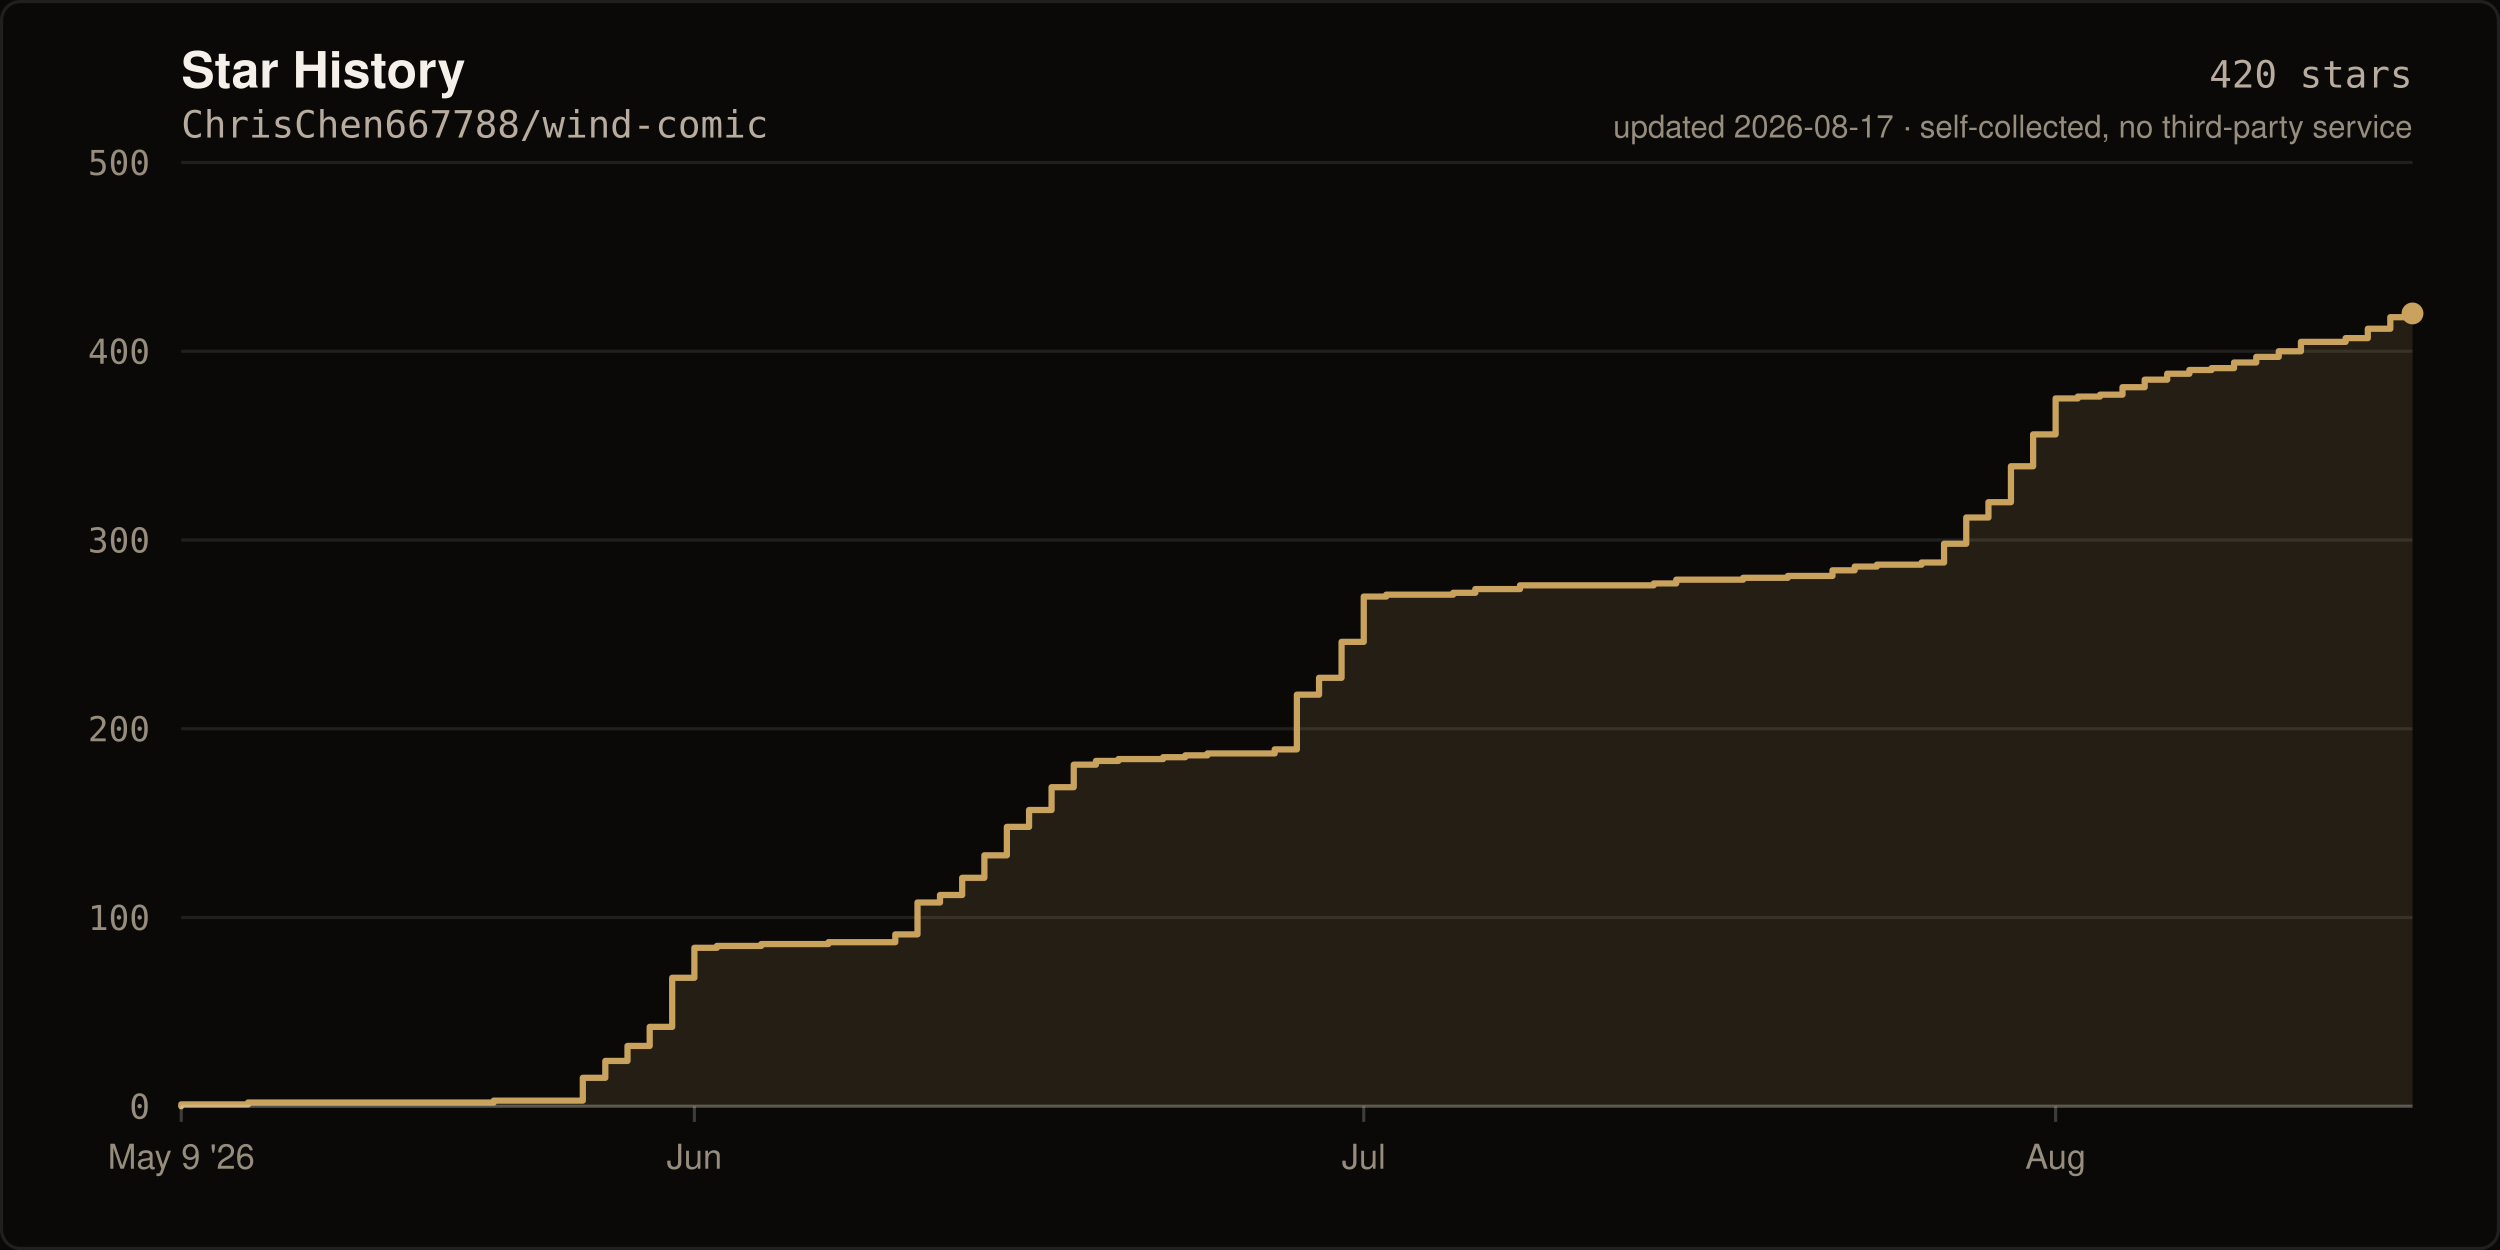
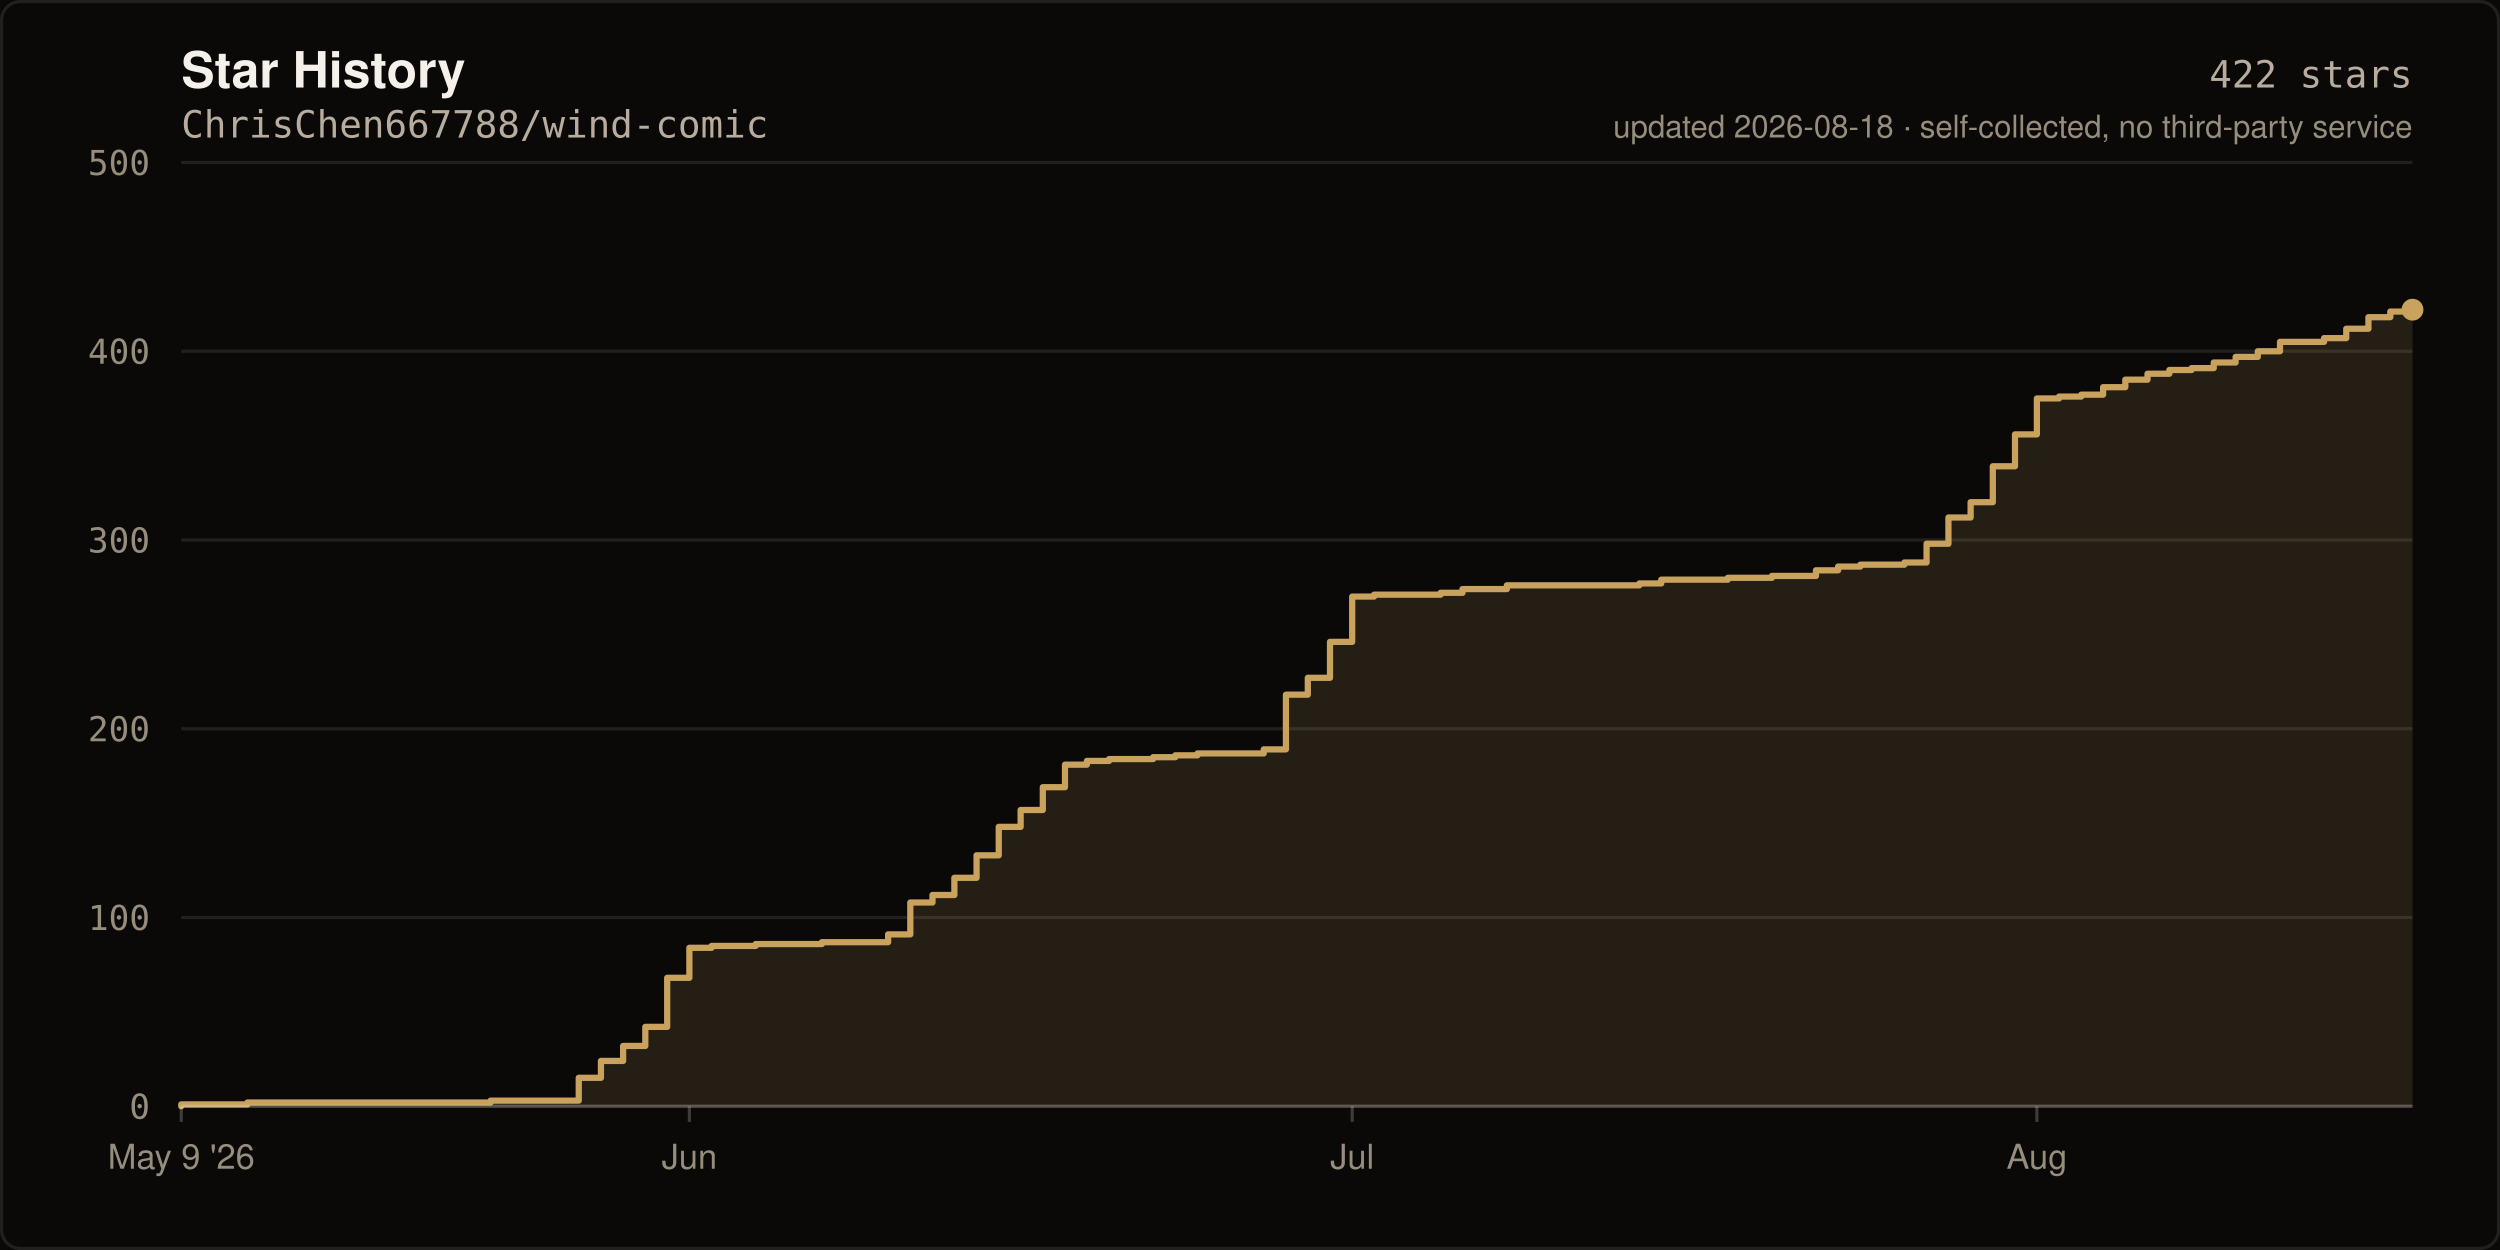
- <svg xmlns="http://www.w3.org/2000/svg" width="800" height="400" viewBox="0 0 800 400" role="img" aria-label="Star history of ChrisChen667788/wind-comic: 420 stars">
+ <svg xmlns="http://www.w3.org/2000/svg" width="800" height="400" viewBox="0 0 800 400" role="img" aria-label="Star history of ChrisChen667788/wind-comic: 422 stars">
  <rect width="800" height="400" fill="#0A0908" />
  <rect x="0.5" y="0.5" width="799" height="399" fill="none" stroke="rgba(245,241,234,0.10)" stroke-width="1" rx="6" />
  <text x="58" y="28" fill="#F5F1EA" font-size="16" font-weight="600" font-family="ui-sans-serif,-apple-system,Segoe UI,Helvetica,Arial,sans-serif">Star History</text>
  <text x="58" y="44" fill="#B8AC9E" font-size="12" font-family="ui-monospace,SFMono-Regular,Menlo,monospace">ChrisChen667788/wind-comic</text>
  <line x1="58" y1="354.0" x2="772.0" y2="354.0" stroke="rgba(245,241,234,0.10)" stroke-width="1" />
  <text x="48" y="358.0" fill="#968D7D" font-size="11" text-anchor="end" font-family="ui-monospace,SFMono-Regular,Menlo,monospace">0</text>
  <line x1="58" y1="293.6" x2="772.0" y2="293.6" stroke="rgba(245,241,234,0.10)" stroke-width="1" />
  <text x="48" y="297.6" fill="#968D7D" font-size="11" text-anchor="end" font-family="ui-monospace,SFMono-Regular,Menlo,monospace">100</text>
  <line x1="58" y1="233.2" x2="772.0" y2="233.2" stroke="rgba(245,241,234,0.10)" stroke-width="1" />
  <text x="48" y="237.2" fill="#968D7D" font-size="11" text-anchor="end" font-family="ui-monospace,SFMono-Regular,Menlo,monospace">200</text>
  <line x1="58" y1="172.8" x2="772.0" y2="172.8" stroke="rgba(245,241,234,0.10)" stroke-width="1" />
  <text x="48" y="176.8" fill="#968D7D" font-size="11" text-anchor="end" font-family="ui-monospace,SFMono-Regular,Menlo,monospace">300</text>
  <line x1="58" y1="112.4" x2="772.0" y2="112.4" stroke="rgba(245,241,234,0.10)" stroke-width="1" />
  <text x="48" y="116.4" fill="#968D7D" font-size="11" text-anchor="end" font-family="ui-monospace,SFMono-Regular,Menlo,monospace">400</text>
  <line x1="58" y1="52.0" x2="772.0" y2="52.0" stroke="rgba(245,241,234,0.10)" stroke-width="1" />
  <text x="48" y="56.0" fill="#968D7D" font-size="11" text-anchor="end" font-family="ui-monospace,SFMono-Regular,Menlo,monospace">500</text>
-   <path d="M 58.0 354.0 L 58.0 353.4 L 79.4 353.4 L 79.4 352.8 L 158.0 352.8 L 158.0 352.2 L 186.5 352.2 L 186.5 344.9 L 193.7 344.9 L 193.7 339.5 L 200.8 339.5 L 200.8 334.7 L 207.9 334.7 L 207.9 328.6 L 215.1 328.6 L 215.1 312.9 L 222.2 312.9 L 222.2 303.3 L 229.4 303.3 L 229.4 302.7 L 243.6 302.7 L 243.6 302.1 L 265.1 302.1 L 265.1 301.5 L 286.5 301.5 L 286.5 299.0 L 293.6 299.0 L 293.6 288.8 L 300.8 288.8 L 300.8 286.4 L 307.9 286.4 L 307.9 280.9 L 315.0 280.9 L 315.0 273.7 L 322.2 273.7 L 322.2 264.6 L 329.3 264.6 L 329.3 259.2 L 336.5 259.2 L 336.5 251.9 L 343.6 251.9 L 343.6 244.7 L 350.7 244.7 L 350.7 243.5 L 357.9 243.5 L 357.9 242.9 L 372.2 242.9 L 372.2 242.3 L 379.3 242.3 L 379.3 241.7 L 386.4 241.7 L 386.4 241.1 L 407.9 241.1 L 407.9 239.8 L 415.0 239.8 L 415.0 222.3 L 422.1 222.3 L 422.1 216.9 L 429.3 216.9 L 429.3 205.4 L 436.4 205.4 L 436.4 190.9 L 443.6 190.9 L 443.6 190.3 L 465.0 190.3 L 465.0 189.7 L 472.1 189.7 L 472.1 188.5 L 486.4 188.5 L 486.4 187.3 L 529.2 187.3 L 529.2 186.7 L 536.4 186.7 L 536.4 185.5 L 557.8 185.5 L 557.8 184.9 L 572.1 184.9 L 572.1 184.3 L 586.4 184.3 L 586.4 182.5 L 593.5 182.5 L 593.5 181.3 L 600.6 181.3 L 600.6 180.7 L 614.9 180.7 L 614.9 180.0 L 622.1 180.0 L 622.1 174.0 L 629.2 174.0 L 629.2 165.6 L 636.3 165.6 L 636.3 160.7 L 643.5 160.7 L 643.5 149.2 L 650.6 149.2 L 650.6 139.0 L 657.8 139.0 L 657.8 127.5 L 664.9 127.5 L 664.9 126.9 L 672.0 126.9 L 672.0 126.3 L 679.2 126.3 L 679.2 123.9 L 686.3 123.9 L 686.3 121.5 L 693.5 121.5 L 693.5 119.6 L 700.6 119.6 L 700.6 118.4 L 707.7 118.4 L 707.7 117.8 L 714.9 117.8 L 714.9 116.0 L 722.0 116.0 L 722.0 114.2 L 729.2 114.2 L 729.2 112.4 L 736.3 112.4 L 736.3 109.4 L 750.6 109.4 L 750.6 108.2 L 757.7 108.2 L 757.7 105.2 L 764.9 105.2 L 764.9 101.5 L 772.0 101.5 L 772.0 100.3 L 772.0 354.0 Z" fill="rgba(201,163,94,0.14)" />
-   <path d="M 58.0 354.0 L 58.0 353.4 L 79.4 353.4 L 79.4 352.8 L 158.0 352.8 L 158.0 352.2 L 186.5 352.2 L 186.5 344.9 L 193.7 344.9 L 193.7 339.5 L 200.8 339.5 L 200.8 334.7 L 207.9 334.7 L 207.9 328.6 L 215.1 328.6 L 215.1 312.9 L 222.2 312.9 L 222.2 303.3 L 229.4 303.3 L 229.4 302.7 L 243.6 302.7 L 243.6 302.1 L 265.1 302.1 L 265.1 301.5 L 286.5 301.5 L 286.5 299.0 L 293.6 299.0 L 293.6 288.8 L 300.8 288.8 L 300.8 286.4 L 307.9 286.4 L 307.9 280.9 L 315.0 280.9 L 315.0 273.7 L 322.2 273.7 L 322.2 264.6 L 329.3 264.6 L 329.3 259.2 L 336.5 259.2 L 336.5 251.9 L 343.6 251.9 L 343.6 244.7 L 350.7 244.7 L 350.7 243.5 L 357.9 243.5 L 357.9 242.9 L 372.2 242.9 L 372.2 242.3 L 379.3 242.3 L 379.3 241.7 L 386.4 241.7 L 386.4 241.1 L 407.9 241.1 L 407.9 239.8 L 415.0 239.8 L 415.0 222.3 L 422.1 222.3 L 422.1 216.9 L 429.3 216.9 L 429.3 205.4 L 436.4 205.4 L 436.4 190.9 L 443.6 190.9 L 443.6 190.3 L 465.0 190.3 L 465.0 189.7 L 472.1 189.7 L 472.1 188.5 L 486.4 188.5 L 486.4 187.3 L 529.2 187.3 L 529.2 186.7 L 536.4 186.7 L 536.4 185.5 L 557.8 185.5 L 557.8 184.9 L 572.1 184.9 L 572.1 184.3 L 586.4 184.3 L 586.4 182.5 L 593.5 182.5 L 593.5 181.3 L 600.6 181.3 L 600.6 180.7 L 614.9 180.7 L 614.9 180.0 L 622.1 180.0 L 622.1 174.0 L 629.2 174.0 L 629.2 165.6 L 636.3 165.6 L 636.3 160.7 L 643.5 160.7 L 643.5 149.2 L 650.6 149.2 L 650.6 139.0 L 657.8 139.0 L 657.8 127.5 L 664.9 127.5 L 664.9 126.9 L 672.0 126.9 L 672.0 126.3 L 679.2 126.3 L 679.2 123.9 L 686.3 123.9 L 686.3 121.5 L 693.5 121.5 L 693.5 119.6 L 700.6 119.6 L 700.6 118.4 L 707.7 118.4 L 707.7 117.8 L 714.9 117.8 L 714.9 116.0 L 722.0 116.0 L 722.0 114.2 L 729.2 114.2 L 729.2 112.4 L 736.3 112.4 L 736.3 109.4 L 750.6 109.4 L 750.6 108.2 L 757.7 108.2 L 757.7 105.2 L 764.9 105.2 L 764.9 101.5 L 772.0 101.5 L 772.0 100.3" fill="none" stroke="#C9A35E" stroke-width="2" stroke-linejoin="round" stroke-linecap="round" />
-   <circle cx="772.0" cy="100.3" r="3.5" fill="#C9A35E" />
+   <path d="M 58.0 354.0 L 58.0 353.4 L 79.2 353.4 L 79.2 352.8 L 157.0 352.8 L 157.0 352.2 L 185.2 352.2 L 185.2 344.9 L 192.3 344.9 L 192.3 339.5 L 199.4 339.5 L 199.4 334.7 L 206.5 334.7 L 206.5 328.6 L 213.5 328.6 L 213.5 312.9 L 220.6 312.9 L 220.6 303.3 L 227.7 303.3 L 227.7 302.7 L 241.8 302.7 L 241.8 302.1 L 263.0 302.1 L 263.0 301.5 L 284.2 301.5 L 284.2 299.0 L 291.3 299.0 L 291.3 288.8 L 298.4 288.8 L 298.4 286.4 L 305.4 286.4 L 305.4 280.9 L 312.5 280.9 L 312.5 273.7 L 319.6 273.7 L 319.6 264.6 L 326.6 264.6 L 326.6 259.2 L 333.7 259.2 L 333.7 251.9 L 340.8 251.9 L 340.8 244.7 L 347.8 244.7 L 347.8 243.5 L 354.9 243.5 L 354.9 242.9 L 369.0 242.9 L 369.0 242.3 L 376.1 242.3 L 376.1 241.7 L 383.2 241.7 L 383.2 241.1 L 404.4 241.1 L 404.4 239.8 L 411.5 239.8 L 411.5 222.3 L 418.5 222.3 L 418.5 216.9 L 425.6 216.9 L 425.6 205.4 L 432.7 205.4 L 432.7 190.9 L 439.7 190.9 L 439.7 190.3 L 461.0 190.3 L 461.0 189.7 L 468.0 189.7 L 468.0 188.5 L 482.2 188.5 L 482.2 187.3 L 524.6 187.3 L 524.6 186.7 L 531.6 186.7 L 531.6 185.5 L 552.9 185.5 L 552.9 184.9 L 567.0 184.9 L 567.0 184.3 L 581.1 184.3 L 581.1 182.5 L 588.2 182.5 L 588.2 181.3 L 595.3 181.3 L 595.3 180.7 L 609.4 180.7 L 609.4 180.0 L 616.5 180.0 L 616.5 174.0 L 623.5 174.0 L 623.5 165.6 L 630.6 165.6 L 630.6 160.7 L 637.7 160.7 L 637.7 149.2 L 644.8 149.2 L 644.8 139.0 L 651.8 139.0 L 651.8 127.5 L 658.9 127.5 L 658.9 126.9 L 666.0 126.9 L 666.0 126.3 L 673.0 126.3 L 673.0 123.9 L 680.1 123.9 L 680.1 121.5 L 687.2 121.5 L 687.2 119.6 L 694.2 119.6 L 694.2 118.4 L 701.3 118.4 L 701.3 117.8 L 708.4 117.8 L 708.4 116.0 L 715.4 116.0 L 715.4 114.2 L 722.5 114.2 L 722.5 112.4 L 729.6 112.4 L 729.6 109.4 L 743.7 109.4 L 743.7 108.2 L 750.8 108.2 L 750.8 105.2 L 757.9 105.2 L 757.9 101.5 L 764.9 101.5 L 764.9 99.7 L 772.0 99.7 L 772.0 99.1 L 772.0 354.0 Z" fill="rgba(201,163,94,0.14)" />
+   <path d="M 58.0 354.0 L 58.0 353.4 L 79.2 353.4 L 79.2 352.8 L 157.0 352.8 L 157.0 352.2 L 185.2 352.2 L 185.2 344.9 L 192.3 344.9 L 192.3 339.5 L 199.4 339.5 L 199.4 334.7 L 206.5 334.7 L 206.5 328.6 L 213.5 328.6 L 213.5 312.9 L 220.6 312.9 L 220.6 303.3 L 227.7 303.3 L 227.7 302.7 L 241.8 302.7 L 241.8 302.1 L 263.0 302.1 L 263.0 301.5 L 284.2 301.5 L 284.2 299.0 L 291.3 299.0 L 291.3 288.8 L 298.4 288.8 L 298.4 286.4 L 305.4 286.4 L 305.4 280.9 L 312.5 280.9 L 312.5 273.7 L 319.6 273.7 L 319.6 264.6 L 326.6 264.6 L 326.6 259.2 L 333.7 259.2 L 333.7 251.9 L 340.8 251.9 L 340.8 244.7 L 347.8 244.7 L 347.8 243.5 L 354.9 243.5 L 354.9 242.9 L 369.0 242.9 L 369.0 242.3 L 376.1 242.3 L 376.1 241.7 L 383.2 241.7 L 383.2 241.1 L 404.4 241.1 L 404.4 239.8 L 411.5 239.8 L 411.5 222.3 L 418.5 222.3 L 418.5 216.9 L 425.6 216.9 L 425.6 205.4 L 432.7 205.4 L 432.7 190.9 L 439.7 190.9 L 439.7 190.3 L 461.0 190.3 L 461.0 189.7 L 468.0 189.7 L 468.0 188.5 L 482.2 188.5 L 482.2 187.3 L 524.6 187.3 L 524.6 186.7 L 531.6 186.7 L 531.6 185.5 L 552.9 185.5 L 552.9 184.9 L 567.0 184.9 L 567.0 184.3 L 581.1 184.3 L 581.1 182.5 L 588.2 182.5 L 588.2 181.3 L 595.3 181.3 L 595.3 180.7 L 609.4 180.7 L 609.4 180.0 L 616.5 180.0 L 616.5 174.0 L 623.5 174.0 L 623.5 165.6 L 630.6 165.6 L 630.6 160.7 L 637.7 160.7 L 637.7 149.2 L 644.8 149.2 L 644.8 139.0 L 651.8 139.0 L 651.8 127.5 L 658.9 127.5 L 658.9 126.9 L 666.0 126.9 L 666.0 126.3 L 673.0 126.3 L 673.0 123.9 L 680.1 123.9 L 680.1 121.5 L 687.2 121.5 L 687.2 119.6 L 694.2 119.6 L 694.2 118.4 L 701.3 118.4 L 701.3 117.8 L 708.4 117.8 L 708.4 116.0 L 715.4 116.0 L 715.4 114.2 L 722.5 114.2 L 722.5 112.4 L 729.6 112.4 L 729.6 109.4 L 743.7 109.4 L 743.7 108.2 L 750.8 108.2 L 750.8 105.2 L 757.9 105.2 L 757.9 101.5 L 764.9 101.5 L 764.9 99.7 L 772.0 99.7 L 772.0 99.1" fill="none" stroke="#C9A35E" stroke-width="2" stroke-linejoin="round" stroke-linecap="round" />
+   <circle cx="772.0" cy="99.1" r="3.5" fill="#C9A35E" />
  <line x1="58" y1="354" x2="772" y2="354" stroke="rgba(245,241,234,0.22)" stroke-width="1" />
  <line x1="58.0" y1="354" x2="58.0" y2="359" stroke="rgba(245,241,234,0.22)" stroke-width="1" />
  <text x="58.0" y="374" fill="#968D7D" font-size="11" text-anchor="middle" font-family="ui-sans-serif,-apple-system,Segoe UI,Helvetica,Arial,sans-serif">May 9 '26</text>
-   <line x1="222.2" y1="354" x2="222.2" y2="359" stroke="rgba(245,241,234,0.22)" stroke-width="1" />
-   <text x="222.2" y="374" fill="#968D7D" font-size="11" text-anchor="middle" font-family="ui-sans-serif,-apple-system,Segoe UI,Helvetica,Arial,sans-serif">Jun</text>
-   <line x1="436.4" y1="354" x2="436.4" y2="359" stroke="rgba(245,241,234,0.22)" stroke-width="1" />
-   <text x="436.4" y="374" fill="#968D7D" font-size="11" text-anchor="middle" font-family="ui-sans-serif,-apple-system,Segoe UI,Helvetica,Arial,sans-serif">Jul</text>
-   <line x1="657.8" y1="354" x2="657.8" y2="359" stroke="rgba(245,241,234,0.22)" stroke-width="1" />
-   <text x="657.8" y="374" fill="#968D7D" font-size="11" text-anchor="middle" font-family="ui-sans-serif,-apple-system,Segoe UI,Helvetica,Arial,sans-serif">Aug</text>
-   <text x="772" y="28" fill="#B8AC9E" font-size="12" text-anchor="end" font-family="ui-monospace,SFMono-Regular,Menlo,monospace">420 stars</text>
-   <text x="772" y="44" fill="#968D7D" font-size="10" text-anchor="end" font-family="ui-sans-serif,-apple-system,Segoe UI,Helvetica,Arial,sans-serif">updated 2026-08-17 · self-collected, no third-party service</text>
+   <line x1="220.6" y1="354" x2="220.6" y2="359" stroke="rgba(245,241,234,0.22)" stroke-width="1" />
+   <text x="220.6" y="374" fill="#968D7D" font-size="11" text-anchor="middle" font-family="ui-sans-serif,-apple-system,Segoe UI,Helvetica,Arial,sans-serif">Jun</text>
+   <line x1="432.7" y1="354" x2="432.7" y2="359" stroke="rgba(245,241,234,0.22)" stroke-width="1" />
+   <text x="432.7" y="374" fill="#968D7D" font-size="11" text-anchor="middle" font-family="ui-sans-serif,-apple-system,Segoe UI,Helvetica,Arial,sans-serif">Jul</text>
+   <line x1="651.8" y1="354" x2="651.8" y2="359" stroke="rgba(245,241,234,0.22)" stroke-width="1" />
+   <text x="651.8" y="374" fill="#968D7D" font-size="11" text-anchor="middle" font-family="ui-sans-serif,-apple-system,Segoe UI,Helvetica,Arial,sans-serif">Aug</text>
+   <text x="772" y="28" fill="#B8AC9E" font-size="12" text-anchor="end" font-family="ui-monospace,SFMono-Regular,Menlo,monospace">422 stars</text>
+   <text x="772" y="44" fill="#968D7D" font-size="10" text-anchor="end" font-family="ui-sans-serif,-apple-system,Segoe UI,Helvetica,Arial,sans-serif">updated 2026-08-18 · self-collected, no third-party service</text>
</svg>
